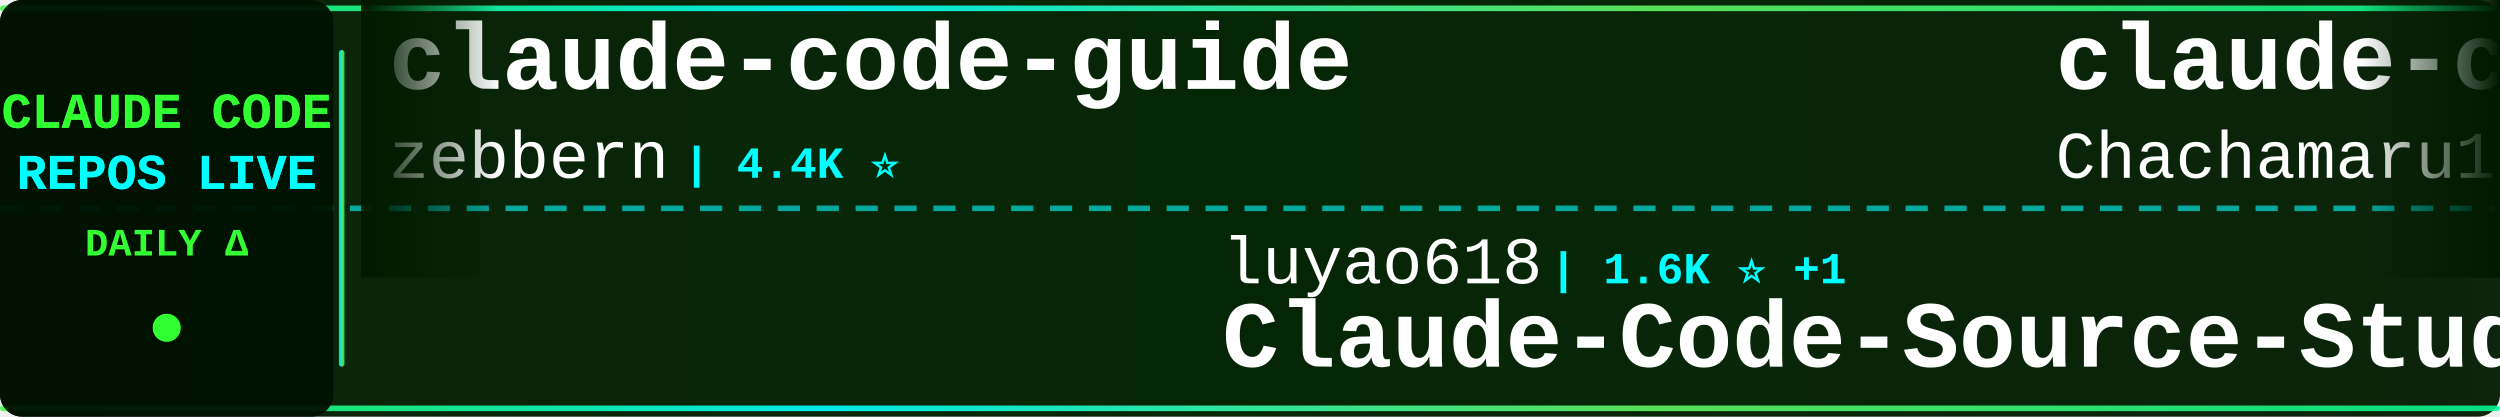
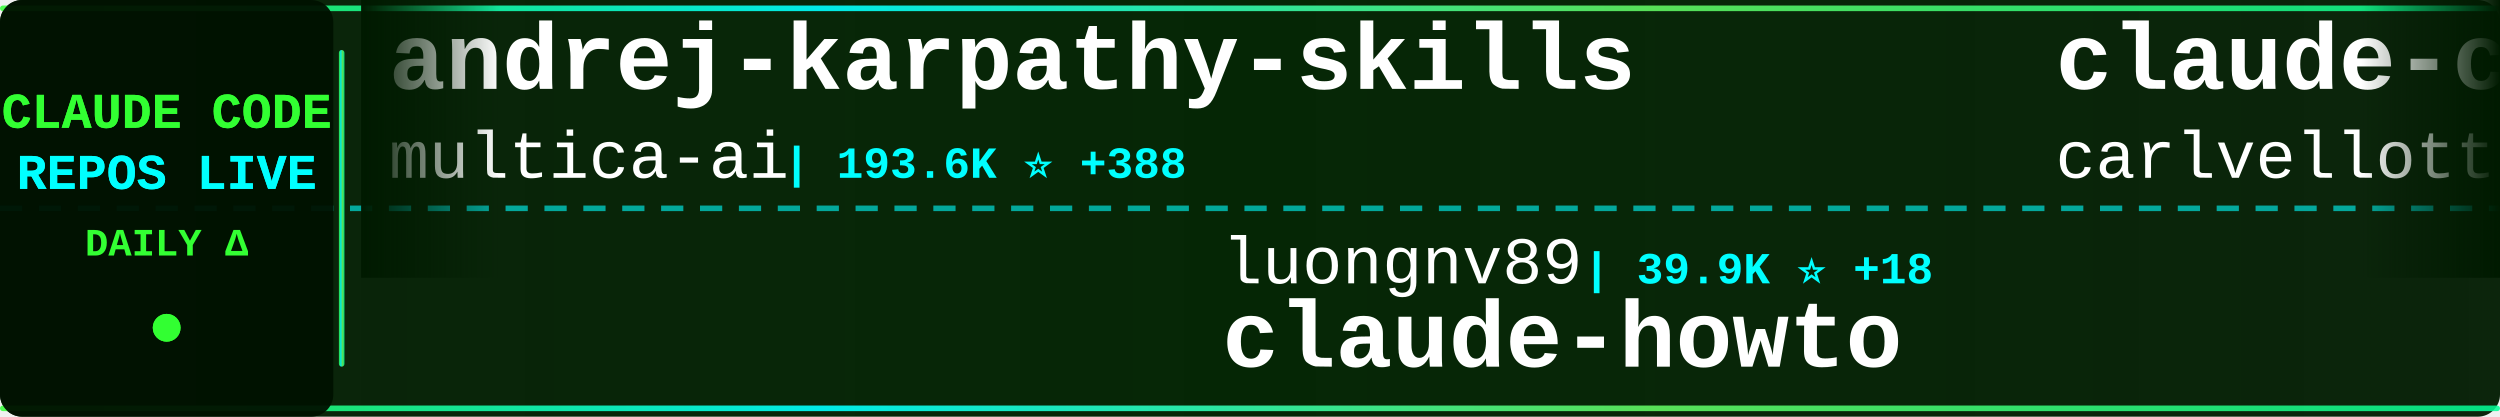
<svg xmlns="http://www.w3.org/2000/svg" width="900" height="150">
  <defs>
    <linearGradient id="tickerBg" x1="0%" y1="0%" x2="100%" y2="0%">
      <stop offset="0%" style="stop-color:#001a00;stop-opacity:0.95" />
      <stop offset="50%" style="stop-color:#002200;stop-opacity:0.98" />
      <stop offset="100%" style="stop-color:#001a00;stop-opacity:0.95" />
    </linearGradient>
    <linearGradient id="borderGrad" x1="0%" y1="0%" x2="100%" y2="0%">
      <stop offset="0%" style="stop-color:#33ff33;stop-opacity:0.85">
        <animate attributeName="stop-opacity" values="0.85;1;0.85" dur="2s" repeatCount="indefinite" />
      </stop>
      <stop offset="33%" style="stop-color:#00ffff;stop-opacity:0.9">
        <animate attributeName="stop-opacity" values="0.9;1;0.9" dur="2.2s" repeatCount="indefinite" />
      </stop>
      <stop offset="66%" style="stop-color:#66ff66;stop-opacity:0.85">
        <animate attributeName="stop-opacity" values="0.85;1;0.85" dur="1.8s" repeatCount="indefinite" />
      </stop>
      <stop offset="100%" style="stop-color:#00ff99;stop-opacity:0.85">
        <animate attributeName="stop-opacity" values="0.85;1;0.85" dur="2s" repeatCount="indefinite" />
      </stop>
    </linearGradient>
    <filter id="textGlow">
      <feGaussianBlur stdDeviation="0.1" result="coloredBlur" />
      <feMerge>
        <feMergeNode in="coloredBlur" />
        <feMergeNode in="SourceGraphic" />
      </feMerge>
    </filter>
    <filter id="metricGlow">
      <feGaussianBlur stdDeviation="0.2" result="coloredBlur" />
      <feMerge>
        <feMergeNode in="coloredBlur" />
        <feMergeNode in="SourceGraphic" />
      </feMerge>
    </filter>
    <linearGradient id="leftFade" x1="0%" y1="0%" x2="100%" y2="0%">
      <stop offset="0%" style="stop-color:#001a00;stop-opacity:1" />
      <stop offset="100%" style="stop-color:#001a00;stop-opacity:0" />
    </linearGradient>
    <linearGradient id="rightFade" x1="0%" y1="0%" x2="100%" y2="0%">
      <stop offset="0%" style="stop-color:#001a00;stop-opacity:0" />
      <stop offset="100%" style="stop-color:#001a00;stop-opacity:1" />
    </linearGradient>
  </defs>
  <rect width="900" height="150" fill="url(#tickerBg)" rx="8" />
  <rect x="0" y="2" width="900" height="2" fill="url(#borderGrad)" rx="1" />
  <rect x="0" y="146" width="900" height="2" fill="url(#borderGrad)" rx="1" />
  <line x1="0" y1="75" x2="900" y2="75" stroke="#00ffff" stroke-width="2" stroke-dasharray="8 6" opacity="0.6" />
  <rect x="0" y="0" width="120" height="150" fill="#001100" opacity="0.95" rx="8" />
  <text x="60" y="46" font-family="'Courier New', monospace" font-size="18" font-weight="bold" fill="#33ff33" text-anchor="middle" filter="url(#textGlow)">
    CLAUDE CODE
  </text>
  <text x="60" y="68" font-family="'Courier New', monospace" font-size="18" font-weight="bold" fill="#00ffff" text-anchor="middle" filter="url(#textGlow)">
    REPOS LIVE
  </text>
  <text x="60" y="92" font-family="'Courier New', monospace" font-size="14" font-weight="bold" fill="#33ff33" text-anchor="middle">
    DAILY Δ
  </text>
  <circle cx="60" cy="118" r="5" fill="#33ff33" filter="url(#metricGlow)">
    <animate attributeName="r" values="4;6;4" dur="1.5s" repeatCount="indefinite" />
    <animate attributeName="opacity" values="0.6;1;0.6" dur="1.5s" repeatCount="indefinite" />
  </circle>
  <rect x="122" y="18" width="2" height="114" fill="url(#borderGrad)" rx="1" />
  <clipPath id="tickerClip">
    <rect x="130" y="0" width="770" height="150" />
  </clipPath>
  <g clip-path="url(#tickerClip)">
    <g id="tickerItems">
      <animateTransform attributeName="transform" attributeType="XML" type="translate" from="0 0" to="-3000 0" dur="54s" repeatCount="indefinite" />
      <g transform="translate(0, 0)">
-         <text x="140" y="32" font-family="'Courier New', monospace" font-size="34" font-weight="bold" fill="#ffffff">claude-code-guide</text>
-         <text x="140" y="64" font-family="'Courier New', monospace" font-size="24" font-weight="normal" fill="#ffffff" opacity="1.0">zebbern</text>
-         <text x="246" y="64" font-family="'Courier New', monospace" font-size="16" font-weight="bold" fill="#00ffff"> | 4.4K ⭐</text>
+         <text x="140" y="32" font-family="'Courier New', monospace" font-size="34" font-weight="bold" fill="#ffffff">andrej-karpathy-skills</text>
+         <text x="140" y="64" font-family="'Courier New', monospace" font-size="24" font-weight="normal" fill="#ffffff" opacity="1.0">multica-ai</text>
+         <text x="282" y="64" font-family="'Courier New', monospace" font-size="16" font-weight="bold" fill="#00ffff"> | 193.6K ⭐ +388</text>
      </g>
      <g transform="translate(300, 0)">
-         <text x="140" y="102" font-family="'Courier New', monospace" font-size="24" font-weight="normal" fill="#ffffff" opacity="1.0">luyao618</text>
-         <text x="258" y="102" font-family="'Courier New', monospace" font-size="16" font-weight="bold" fill="#00ffff"> | 1.6K ⭐ +1</text>
-         <text x="140" y="132" font-family="'Courier New', monospace" font-size="34" font-weight="bold" fill="#ffffff">Claude-Code-Source-Study</text>
+         <text x="140" y="102" font-family="'Courier New', monospace" font-size="24" font-weight="normal" fill="#ffffff" opacity="1.0">luongnv89</text>
+         <text x="270" y="102" font-family="'Courier New', monospace" font-size="16" font-weight="bold" fill="#00ffff"> | 39.9K ⭐ +18</text>
+         <text x="140" y="132" font-family="'Courier New', monospace" font-size="34" font-weight="bold" fill="#ffffff">claude-howto</text>
      </g>
      <g transform="translate(600, 0)">
-         <text x="140" y="32" font-family="'Courier New', monospace" font-size="34" font-weight="bold" fill="#ffffff">claude-code-harness</text>
-         <text x="140" y="64" font-family="'Courier New', monospace" font-size="24" font-weight="normal" fill="#ffffff" opacity="1.0">Chachamaru127</text>
-         <text x="318" y="64" font-family="'Courier New', monospace" font-size="16" font-weight="bold" fill="#00ffff"> | 3.0K ⭐</text>
+         <text x="140" y="32" font-family="'Courier New', monospace" font-size="34" font-weight="bold" fill="#ffffff">claude-code-pm-course</text>
+         <text x="140" y="64" font-family="'Courier New', monospace" font-size="24" font-weight="normal" fill="#ffffff" opacity="1.0">carlvellotti</text>
+         <text x="306" y="64" font-family="'Courier New', monospace" font-size="16" font-weight="bold" fill="#00ffff"> | 2.1K ⭐ +1</text>
      </g>
      <g transform="translate(900, 0)">
-         <text x="140" y="102" font-family="'Courier New', monospace" font-size="24" font-weight="normal" fill="#ffffff" opacity="1.0">sugyan</text>
-         <text x="234" y="102" font-family="'Courier New', monospace" font-size="16" font-weight="bold" fill="#00ffff"> | 1.1K ⭐</text>
-         <text x="140" y="132" font-family="'Courier New', monospace" font-size="34" font-weight="bold" fill="#ffffff">claude-code-webui</text>
+         <text x="140" y="102" font-family="'Courier New', monospace" font-size="24" font-weight="normal" fill="#ffffff" opacity="1.0">fuergaosi233</text>
+         <text x="306" y="102" font-family="'Courier New', monospace" font-size="16" font-weight="bold" fill="#00ffff"> | 2.7K ⭐ +1</text>
+         <text x="140" y="132" font-family="'Courier New', monospace" font-size="34" font-weight="bold" fill="#ffffff">claude-code-proxy</text>
      </g>
      <g transform="translate(1200, 0)">
-         <text x="140" y="32" font-family="'Courier New', monospace" font-size="34" font-weight="bold" fill="#ffffff">Claude-Code</text>
-         <text x="140" y="64" font-family="'Courier New', monospace" font-size="24" font-weight="normal" fill="#ffffff" opacity="1.0">pengchengneo</text>
-         <text x="306" y="64" font-family="'Courier New', monospace" font-size="16" font-weight="bold" fill="#00ffff"> | 1.7K ⭐</text>
+         <text x="140" y="32" font-family="'Courier New', monospace" font-size="34" font-weight="bold" fill="#ffffff">arcads-claude-code</text>
+         <text x="140" y="64" font-family="'Courier New', monospace" font-size="24" font-weight="normal" fill="#ffffff" opacity="1.0">krusemediallc</text>
+         <text x="318" y="64" font-family="'Courier New', monospace" font-size="16" font-weight="bold" fill="#00ffff"> | 1.0K ⭐ +3</text>
      </g>
      <g transform="translate(1500, 0)">
-         <text x="140" y="102" font-family="'Courier New', monospace" font-size="24" font-weight="normal" fill="#ffffff" opacity="1.0">oboard</text>
-         <text x="234" y="102" font-family="'Courier New', monospace" font-size="16" font-weight="bold" fill="#00ffff"> | 3.3K ⭐ +1</text>
-         <text x="140" y="132" font-family="'Courier New', monospace" font-size="34" font-weight="bold" fill="#ffffff">claude-code-rev</text>
+         <text x="140" y="102" font-family="'Courier New', monospace" font-size="24" font-weight="normal" fill="#ffffff" opacity="1.0">shareAI-lab</text>
+         <text x="294" y="102" font-family="'Courier New', monospace" font-size="16" font-weight="bold" fill="#00ffff"> | 71.3K ⭐ +106</text>
+         <text x="140" y="132" font-family="'Courier New', monospace" font-size="34" font-weight="bold" fill="#ffffff">learn-claude-code</text>
      </g>
      <g transform="translate(1800, 0)">
-         <text x="140" y="32" font-family="'Courier New', monospace" font-size="34" font-weight="bold" fill="#ffffff">ralph-claude-code</text>
-         <text x="140" y="64" font-family="'Courier New', monospace" font-size="24" font-weight="normal" fill="#ffffff" opacity="1.0">frankbria</text>
-         <text x="270" y="64" font-family="'Courier New', monospace" font-size="16" font-weight="bold" fill="#00ffff"> | 9.5K ⭐</text>
+         <text x="140" y="32" font-family="'Courier New', monospace" font-size="34" font-weight="bold" fill="#ffffff">claude-code-my-workflow</text>
+         <text x="140" y="64" font-family="'Courier New', monospace" font-size="24" font-weight="normal" fill="#ffffff" opacity="1.0">pedrohcgs</text>
+         <text x="270" y="64" font-family="'Courier New', monospace" font-size="16" font-weight="bold" fill="#00ffff"> | 1.4K ⭐ +2</text>
      </g>
      <g transform="translate(2100, 0)">
-         <text x="140" y="102" font-family="'Courier New', monospace" font-size="24" font-weight="normal" fill="#ffffff" opacity="1.0">diet103</text>
-         <text x="246" y="102" font-family="'Courier New', monospace" font-size="16" font-weight="bold" fill="#00ffff"> | 9.8K ⭐ -1</text>
-         <text x="140" y="132" font-family="'Courier New', monospace" font-size="34" font-weight="bold" fill="#ffffff">claude-code-infrastructu...</text>
+         <text x="140" y="102" font-family="'Courier New', monospace" font-size="24" font-weight="normal" fill="#ffffff" opacity="1.0">Alishahryar1</text>
+         <text x="306" y="102" font-family="'Courier New', monospace" font-size="16" font-weight="bold" fill="#00ffff"> | 40.6K ⭐ +154</text>
+         <text x="140" y="132" font-family="'Courier New', monospace" font-size="34" font-weight="bold" fill="#ffffff">free-claude-code</text>
      </g>
      <g transform="translate(2400, 0)">
-         <text x="140" y="32" font-family="'Courier New', monospace" font-size="34" font-weight="bold" fill="#ffffff">claude-code-from-source</text>
-         <text x="140" y="64" font-family="'Courier New', monospace" font-size="24" font-weight="normal" fill="#ffffff" opacity="1.0">alejandrobalderas</text>
-         <text x="366" y="64" font-family="'Courier New', monospace" font-size="16" font-weight="bold" fill="#00ffff"> | 2.7K ⭐ +1</text>
+         <text x="140" y="32" font-family="'Courier New', monospace" font-size="34" font-weight="bold" fill="#ffffff">claude-code-action</text>
+         <text x="140" y="64" font-family="'Courier New', monospace" font-size="24" font-weight="normal" fill="#ffffff" opacity="1.0">anthropics</text>
+         <text x="282" y="64" font-family="'Courier New', monospace" font-size="16" font-weight="bold" fill="#00ffff"> | 8.4K ⭐ +8</text>
      </g>
      <g transform="translate(2700, 0)">
-         <text x="140" y="102" font-family="'Courier New', monospace" font-size="24" font-weight="normal" fill="#ffffff" opacity="1.0">huangjia2019</text>
-         <text x="306" y="102" font-family="'Courier New', monospace" font-size="16" font-weight="bold" fill="#00ffff"> | 990 ⭐</text>
-         <text x="140" y="132" font-family="'Courier New', monospace" font-size="34" font-weight="bold" fill="#ffffff">claude-code-engineering</text>
+         <text x="140" y="102" font-family="'Courier New', monospace" font-size="24" font-weight="normal" fill="#ffffff" opacity="1.0">hangsman</text>
+         <text x="258" y="102" font-family="'Courier New', monospace" font-size="16" font-weight="bold" fill="#00ffff"> | 787 ⭐</text>
+         <text x="140" y="132" font-family="'Courier New', monospace" font-size="34" font-weight="bold" fill="#ffffff">claude-code-source</text>
      </g>
      <g transform="translate(3000, 0)">
-         <text x="140" y="32" font-family="'Courier New', monospace" font-size="34" font-weight="bold" fill="#ffffff">claude-code-guide</text>
-         <text x="140" y="64" font-family="'Courier New', monospace" font-size="24" font-weight="normal" fill="#ffffff" opacity="1.0">zebbern</text>
-         <text x="246" y="64" font-family="'Courier New', monospace" font-size="16" font-weight="bold" fill="#00ffff"> | 4.4K ⭐</text>
+         <text x="140" y="32" font-family="'Courier New', monospace" font-size="34" font-weight="bold" fill="#ffffff">andrej-karpathy-skills</text>
+         <text x="140" y="64" font-family="'Courier New', monospace" font-size="24" font-weight="normal" fill="#ffffff" opacity="1.0">multica-ai</text>
+         <text x="282" y="64" font-family="'Courier New', monospace" font-size="16" font-weight="bold" fill="#00ffff"> | 193.6K ⭐ +388</text>
      </g>
      <g transform="translate(3300, 0)">
-         <text x="140" y="102" font-family="'Courier New', monospace" font-size="24" font-weight="normal" fill="#ffffff" opacity="1.0">luyao618</text>
-         <text x="258" y="102" font-family="'Courier New', monospace" font-size="16" font-weight="bold" fill="#00ffff"> | 1.6K ⭐ +1</text>
-         <text x="140" y="132" font-family="'Courier New', monospace" font-size="34" font-weight="bold" fill="#ffffff">Claude-Code-Source-Study</text>
+         <text x="140" y="102" font-family="'Courier New', monospace" font-size="24" font-weight="normal" fill="#ffffff" opacity="1.0">luongnv89</text>
+         <text x="270" y="102" font-family="'Courier New', monospace" font-size="16" font-weight="bold" fill="#00ffff"> | 39.9K ⭐ +18</text>
+         <text x="140" y="132" font-family="'Courier New', monospace" font-size="34" font-weight="bold" fill="#ffffff">claude-howto</text>
      </g>
      <g transform="translate(3600, 0)">
-         <text x="140" y="32" font-family="'Courier New', monospace" font-size="34" font-weight="bold" fill="#ffffff">claude-code-harness</text>
-         <text x="140" y="64" font-family="'Courier New', monospace" font-size="24" font-weight="normal" fill="#ffffff" opacity="1.0">Chachamaru127</text>
-         <text x="318" y="64" font-family="'Courier New', monospace" font-size="16" font-weight="bold" fill="#00ffff"> | 3.0K ⭐</text>
+         <text x="140" y="32" font-family="'Courier New', monospace" font-size="34" font-weight="bold" fill="#ffffff">claude-code-pm-course</text>
+         <text x="140" y="64" font-family="'Courier New', monospace" font-size="24" font-weight="normal" fill="#ffffff" opacity="1.0">carlvellotti</text>
+         <text x="306" y="64" font-family="'Courier New', monospace" font-size="16" font-weight="bold" fill="#00ffff"> | 2.1K ⭐ +1</text>
      </g>
      <g transform="translate(3900, 0)">
-         <text x="140" y="102" font-family="'Courier New', monospace" font-size="24" font-weight="normal" fill="#ffffff" opacity="1.0">sugyan</text>
-         <text x="234" y="102" font-family="'Courier New', monospace" font-size="16" font-weight="bold" fill="#00ffff"> | 1.1K ⭐</text>
-         <text x="140" y="132" font-family="'Courier New', monospace" font-size="34" font-weight="bold" fill="#ffffff">claude-code-webui</text>
+         <text x="140" y="102" font-family="'Courier New', monospace" font-size="24" font-weight="normal" fill="#ffffff" opacity="1.0">fuergaosi233</text>
+         <text x="306" y="102" font-family="'Courier New', monospace" font-size="16" font-weight="bold" fill="#00ffff"> | 2.7K ⭐ +1</text>
+         <text x="140" y="132" font-family="'Courier New', monospace" font-size="34" font-weight="bold" fill="#ffffff">claude-code-proxy</text>
      </g>
    </g>
  </g>
  <rect x="130" y="0" width="50" height="100" fill="url(#leftFade)" />
  <rect x="850" y="0" width="50" height="100" fill="url(#rightFade)" />
</svg>
